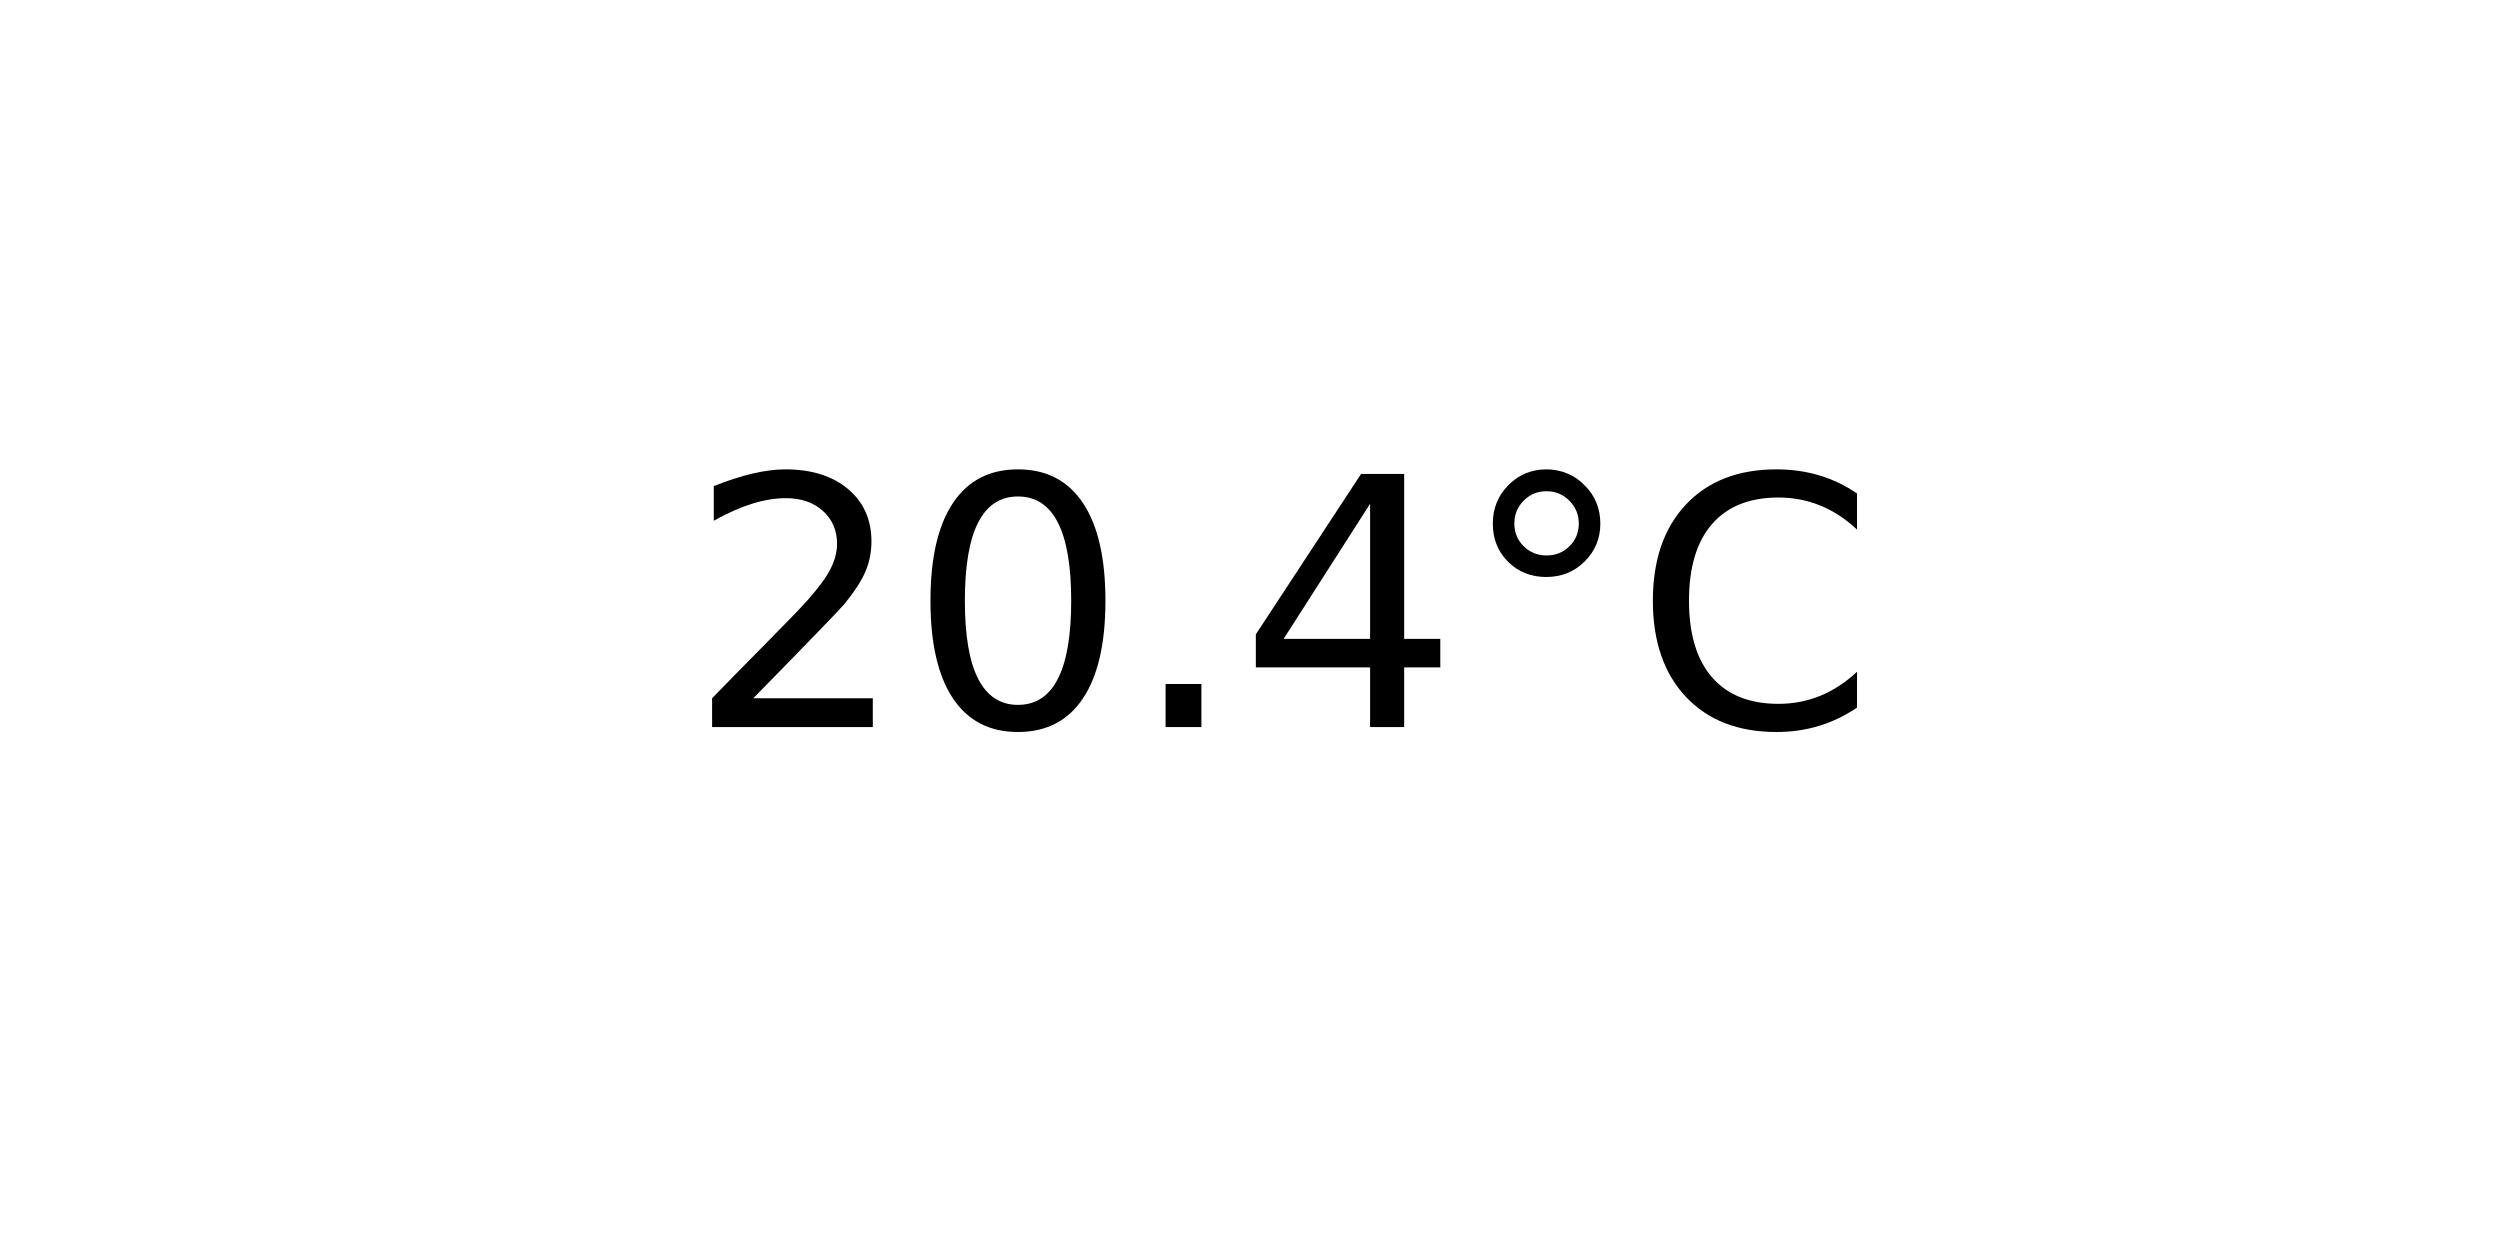
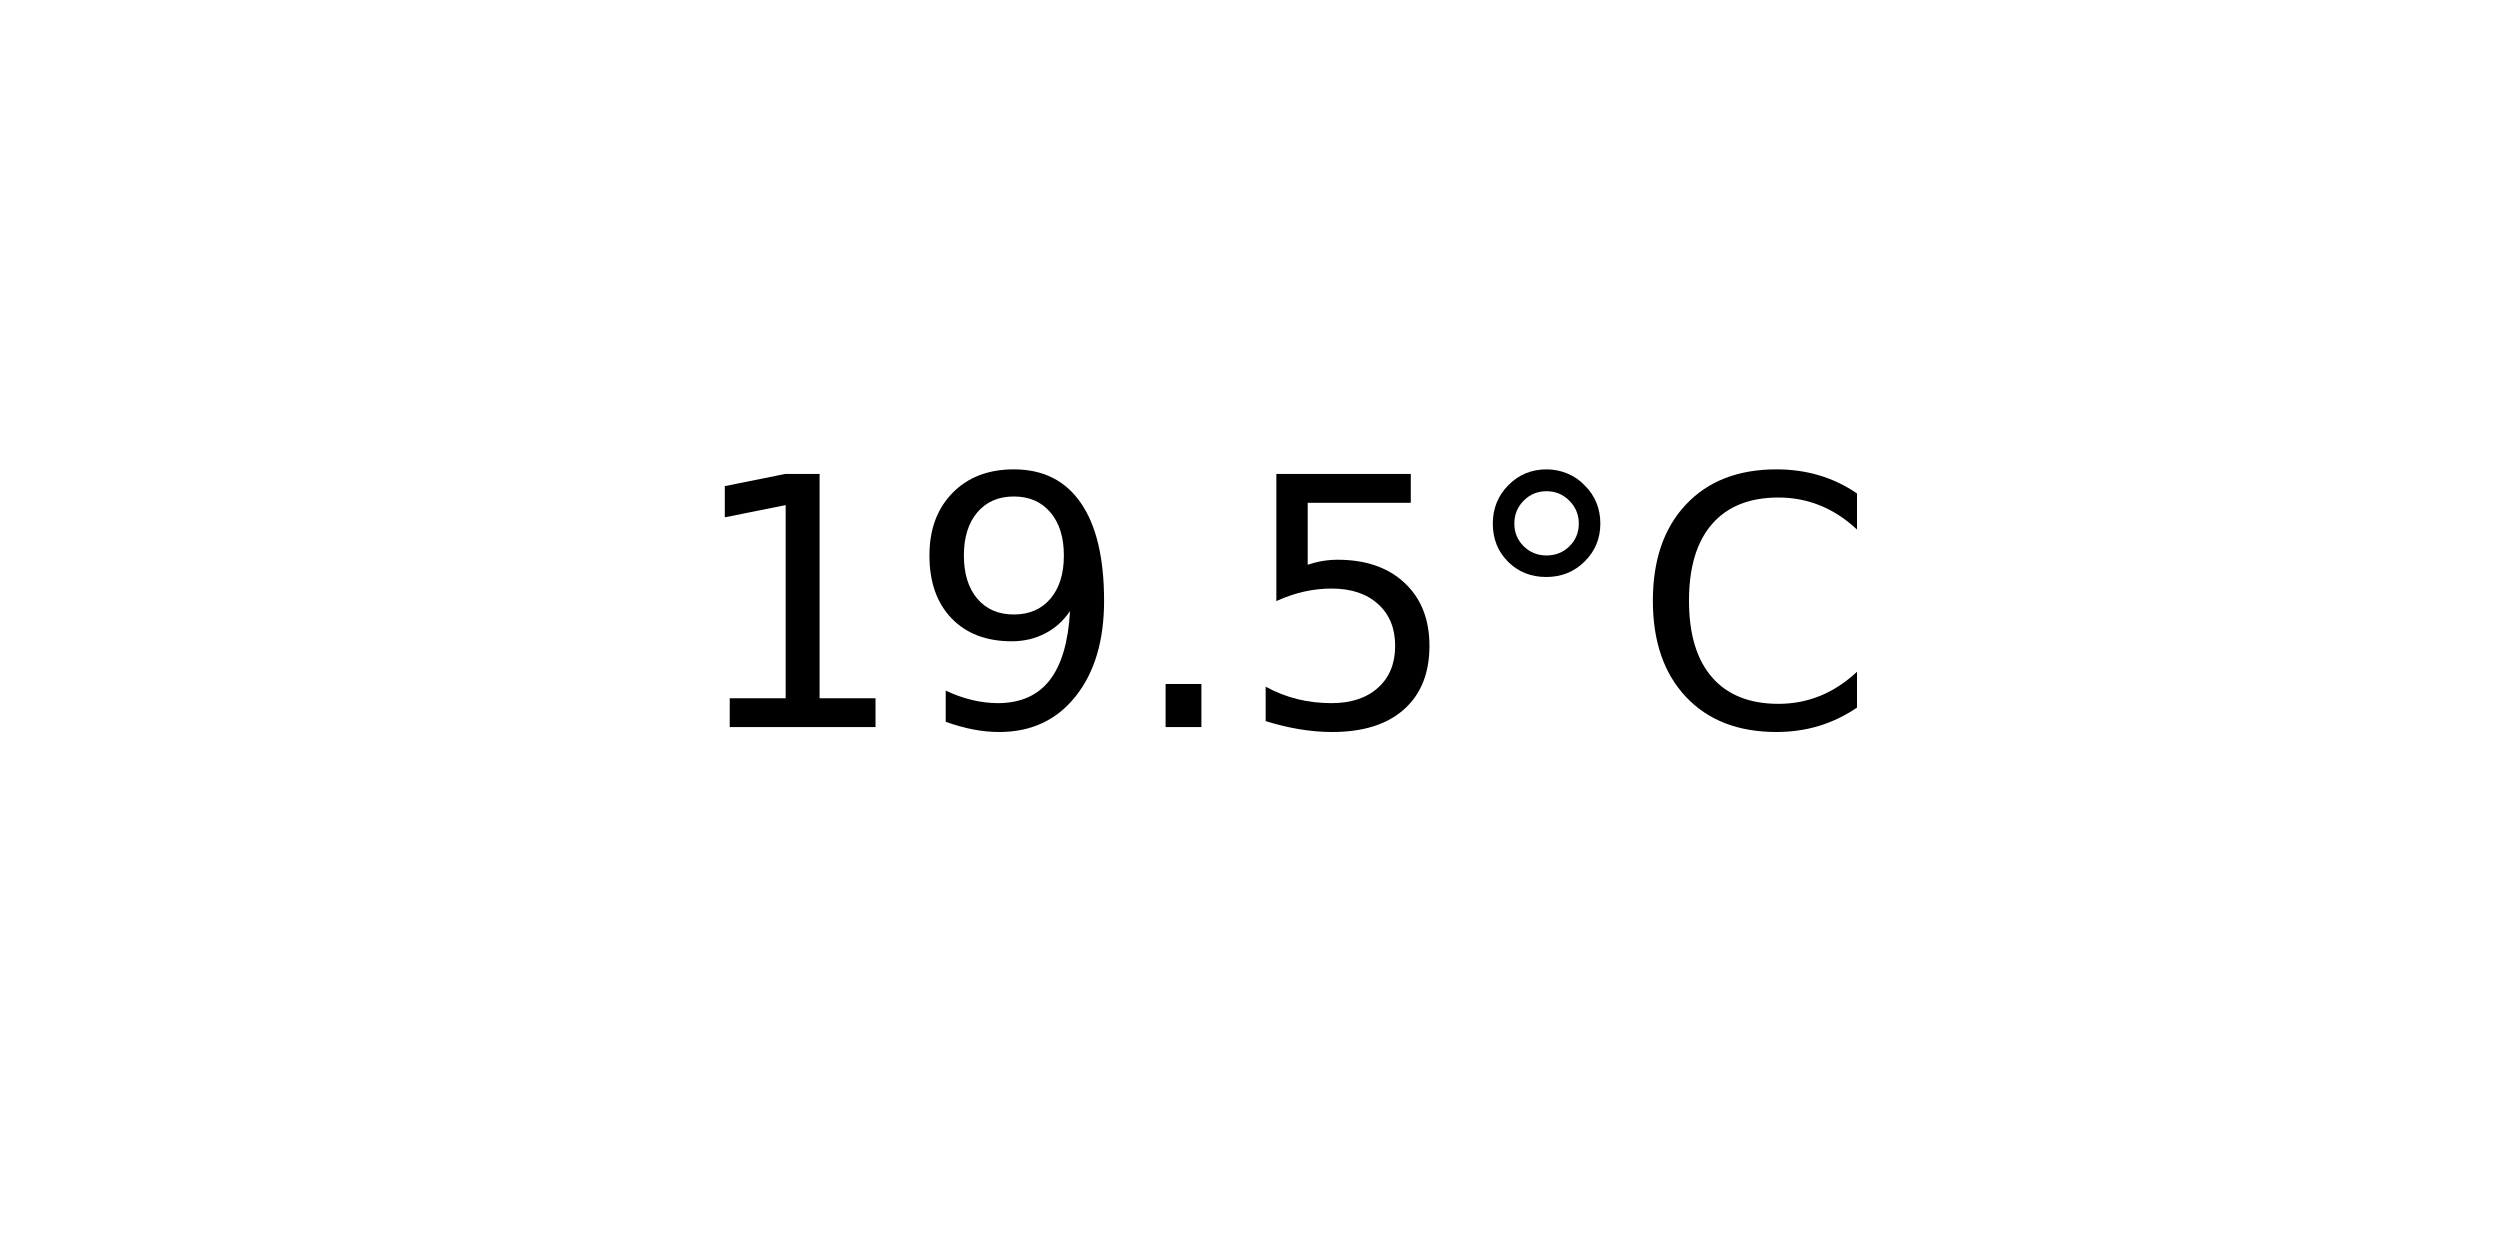
<svg xmlns="http://www.w3.org/2000/svg" xmlns:xlink="http://www.w3.org/1999/xlink" width="72pt" height="36pt" viewBox="0 0 72 36" version="1.1">
  <defs>
    <style type="text/css">*{stroke-linejoin: round; stroke-linecap: butt}</style>
  </defs>
  <g id="figure_1">
    <g id="axes_1">
      <g id="text_1">
        <g transform="translate(19.77578 20.93937) scale(0.1 -0.1)">
          <defs>
-             <path id="DejaVuSans-32" d="M 1228 531  L 3431 531  L 3431 0  L 469 0  L 469 531  Q 828 903 1448 1529  Q 2069 2156 2228 2338  Q 2531 2678 2651 2914  Q 2772 3150 2772 3378  Q 2772 3750 2511 3984  Q 2250 4219 1831 4219  Q 1534 4219 1204 4116  Q 875 4013 500 3803  L 500 4441  Q 881 4594 1212 4672  Q 1544 4750 1819 4750  Q 2544 4750 2975 4387  Q 3406 4025 3406 3419  Q 3406 3131 3298 2873  Q 3191 2616 2906 2266  Q 2828 2175 2409 1742  Q 1991 1309 1228 531  z " transform="scale(0.015625)" />
-             <path id="DejaVuSans-30" d="M 2034 4250  Q 1547 4250 1301 3770  Q 1056 3291 1056 2328  Q 1056 1369 1301 889  Q 1547 409 2034 409  Q 2525 409 2770 889  Q 3016 1369 3016 2328  Q 3016 3291 2770 3770  Q 2525 4250 2034 4250  z M 2034 4750  Q 2819 4750 3233 4129  Q 3647 3509 3647 2328  Q 3647 1150 3233 529  Q 2819 -91 2034 -91  Q 1250 -91 836 529  Q 422 1150 422 2328  Q 422 3509 836 4129  Q 1250 4750 2034 4750  z " transform="scale(0.015625)" />
+             <path id="DejaVuSans-31" d="M 794 531  L 1825 531  L 1825 4091  L 703 3866  L 703 4441  L 1819 4666  L 2450 4666  L 2450 531  L 3481 531  L 3481 0  L 794 0  L 794 531  z " transform="scale(0.015625)" />
+             <path id="DejaVuSans-39" d="M 703 97  L 703 672  Q 941 559 1184 500  Q 1428 441 1663 441  Q 2288 441 2617 861  Q 2947 1281 2994 2138  Q 2813 1869 2534 1725  Q 2256 1581 1919 1581  Q 1219 1581 811 2004  Q 403 2428 403 3163  Q 403 3881 828 4315  Q 1253 4750 1959 4750  Q 2769 4750 3195 4129  Q 3622 3509 3622 2328  Q 3622 1225 3098 567  Q 2575 -91 1691 -91  Q 1453 -91 1209 -44  Q 966 3 703 97  z M 1959 2075  Q 2384 2075 2632 2365  Q 2881 2656 2881 3163  Q 2881 3666 2632 3958  Q 2384 4250 1959 4250  Q 1534 4250 1286 3958  Q 1038 3666 1038 3163  Q 1038 2656 1286 2365  Q 1534 2075 1959 2075  z " transform="scale(0.015625)" />
            <path id="DejaVuSans-2e" d="M 684 794  L 1344 794  L 1344 0  L 684 0  L 684 794  z " transform="scale(0.015625)" />
-             <path id="DejaVuSans-34" d="M 2419 4116  L 825 1625  L 2419 1625  L 2419 4116  z M 2253 4666  L 3047 4666  L 3047 1625  L 3713 1625  L 3713 1100  L 3047 1100  L 3047 0  L 2419 0  L 2419 1100  L 313 1100  L 313 1709  L 2253 4666  z " transform="scale(0.015625)" />
+             <path id="DejaVuSans-35" d="M 691 4666  L 3169 4666  L 3169 4134  L 1269 4134  L 1269 2991  Q 1406 3038 1543 3061  Q 1681 3084 1819 3084  Q 2600 3084 3056 2656  Q 3513 2228 3513 1497  Q 3513 744 3044 326  Q 2575 -91 1722 -91  Q 1428 -91 1123 -41  Q 819 9 494 109  L 494 744  Q 775 591 1075 516  Q 1375 441 1709 441  Q 2250 441 2565 725  Q 2881 1009 2881 1497  Q 2881 1984 2565 2268  Q 2250 2553 1709 2553  Q 1456 2553 1204 2497  Q 953 2441 691 2322  L 691 4666  z " transform="scale(0.015625)" />
            <path id="DejaVuSans-b0" d="M 1600 4347  Q 1350 4347 1178 4173  Q 1006 4000 1006 3750  Q 1006 3503 1178 3333  Q 1350 3163 1600 3163  Q 1850 3163 2022 3333  Q 2194 3503 2194 3750  Q 2194 3997 2020 4172  Q 1847 4347 1600 4347  z M 1600 4750  Q 1800 4750 1984 4673  Q 2169 4597 2303 4453  Q 2447 4313 2519 4134  Q 2591 3956 2591 3750  Q 2591 3338 2302 3052  Q 2013 2766 1594 2766  Q 1172 2766 890 3047  Q 609 3328 609 3750  Q 609 4169 896 4459  Q 1184 4750 1600 4750  z " transform="scale(0.015625)" />
            <path id="DejaVuSans-43" d="M 4122 4306  L 4122 3641  Q 3803 3938 3442 4084  Q 3081 4231 2675 4231  Q 1875 4231 1450 3742  Q 1025 3253 1025 2328  Q 1025 1406 1450 917  Q 1875 428 2675 428  Q 3081 428 3442 575  Q 3803 722 4122 1019  L 4122 359  Q 3791 134 3420 21  Q 3050 -91 2638 -91  Q 1578 -91 968 557  Q 359 1206 359 2328  Q 359 3453 968 4101  Q 1578 4750 2638 4750  Q 3056 4750 3426 4639  Q 3797 4528 4122 4306  z " transform="scale(0.015625)" />
          </defs>
-           <use xlink:href="#DejaVuSans-32" />
-           <use xlink:href="#DejaVuSans-30" x="63.623" />
+           <use xlink:href="#DejaVuSans-31" />
+           <use xlink:href="#DejaVuSans-39" x="63.623" />
          <use xlink:href="#DejaVuSans-2e" x="127.246" />
-           <use xlink:href="#DejaVuSans-34" x="159.033" />
+           <use xlink:href="#DejaVuSans-35" x="159.033" />
          <use xlink:href="#DejaVuSans-b0" x="222.656" />
          <use xlink:href="#DejaVuSans-43" x="272.656" />
        </g>
      </g>
    </g>
  </g>
</svg>
